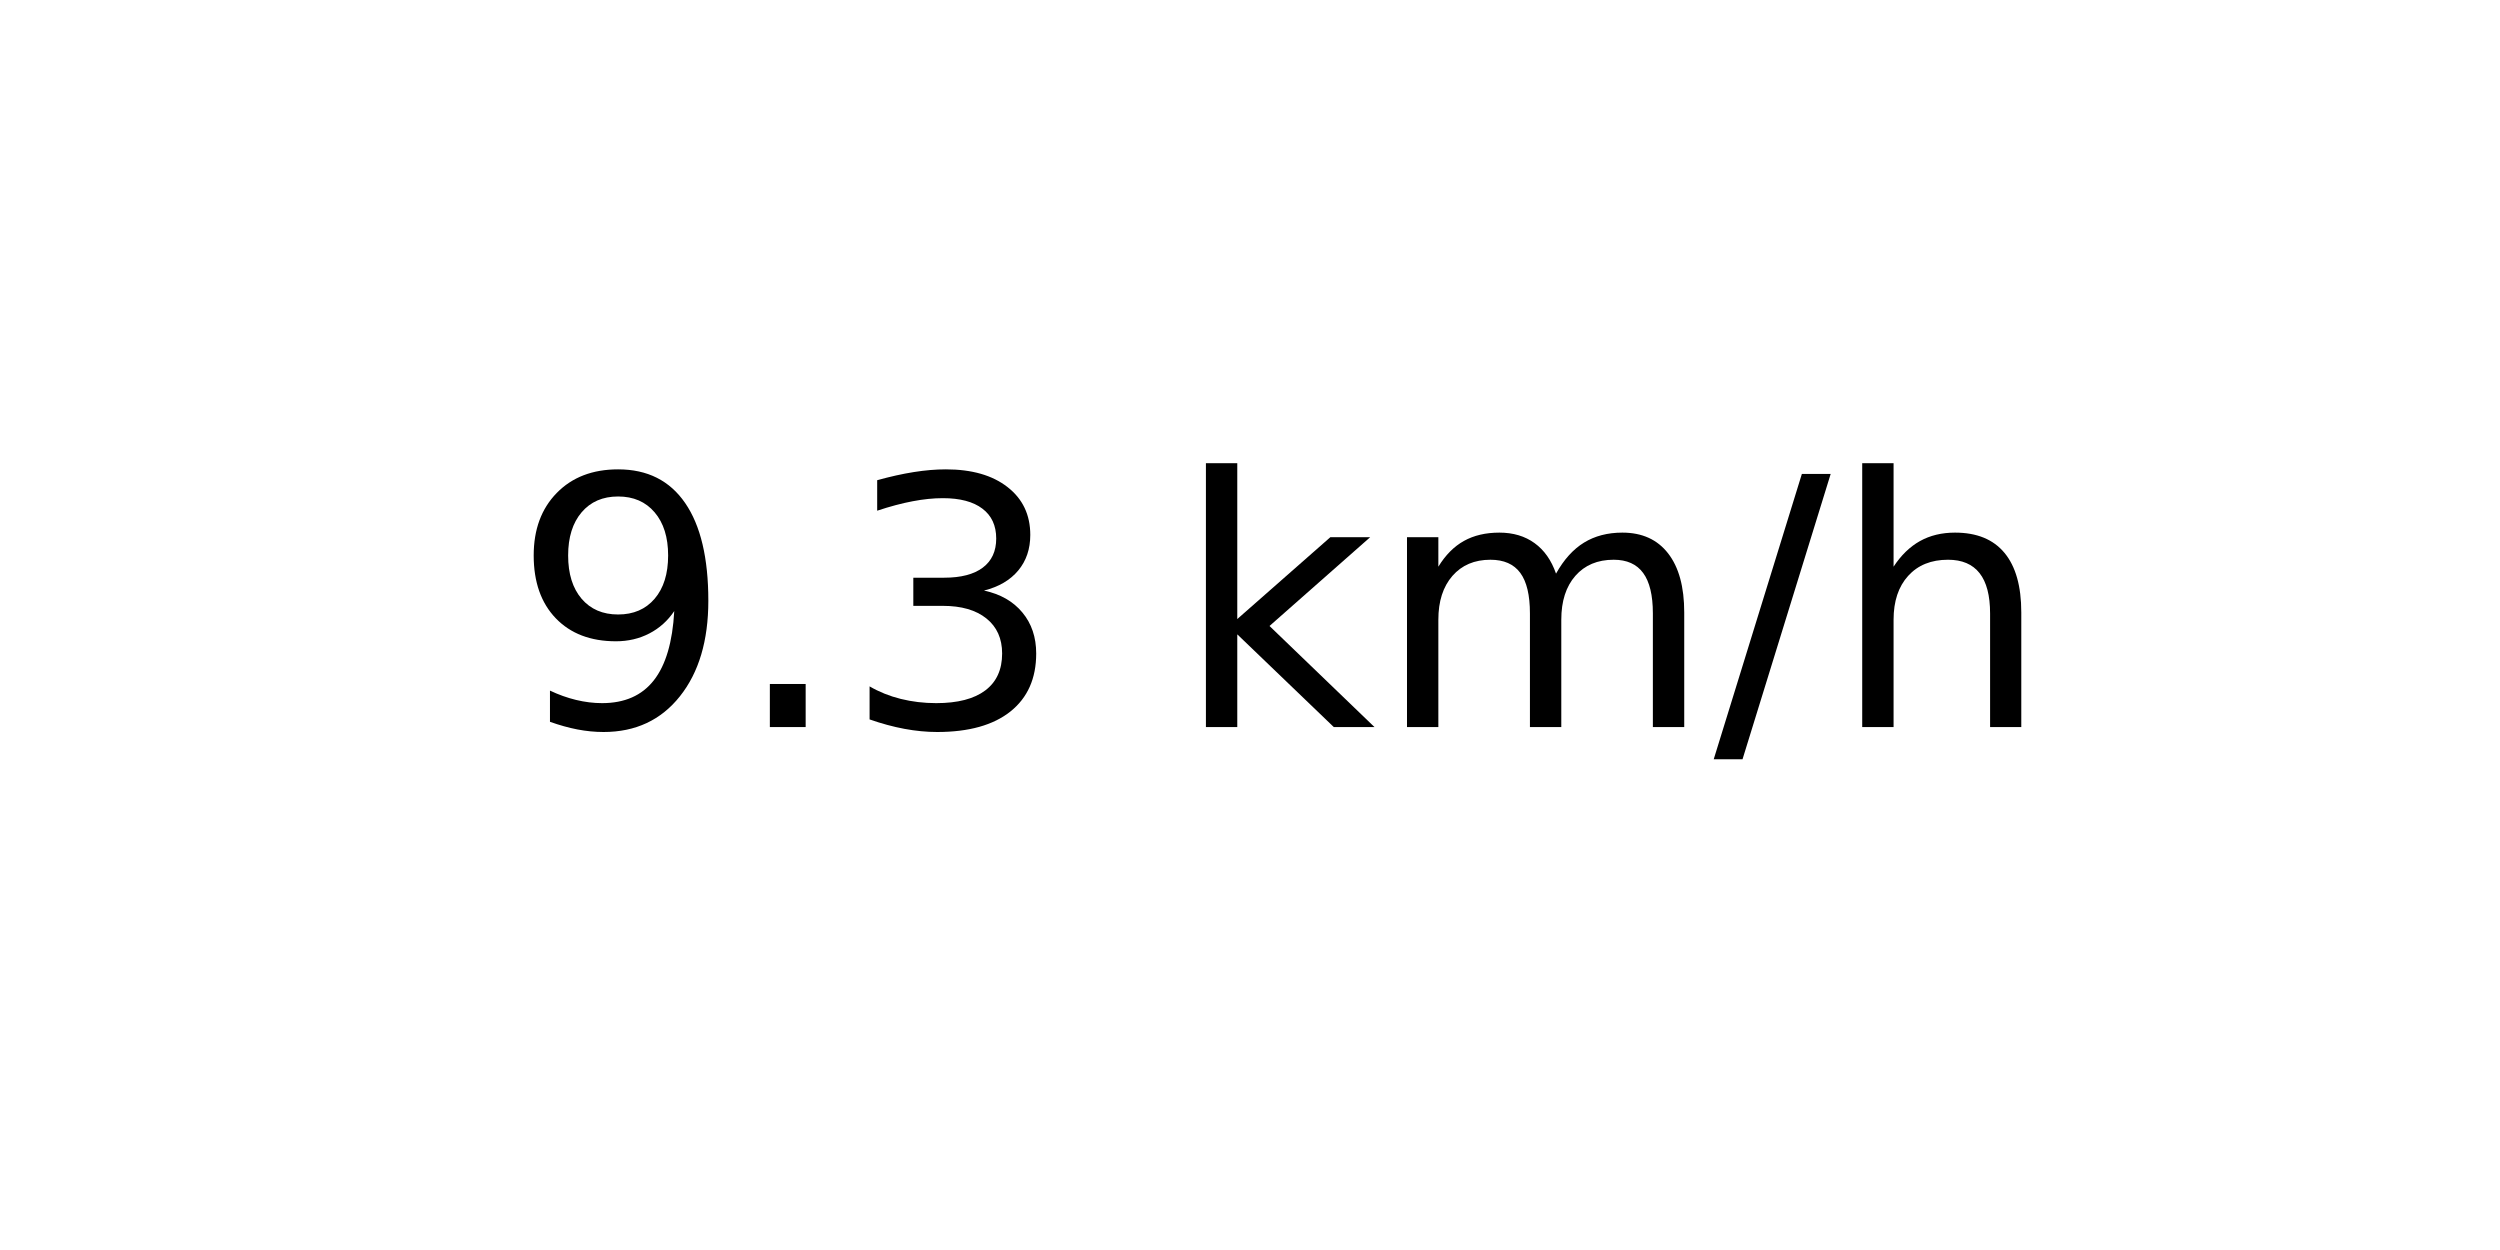
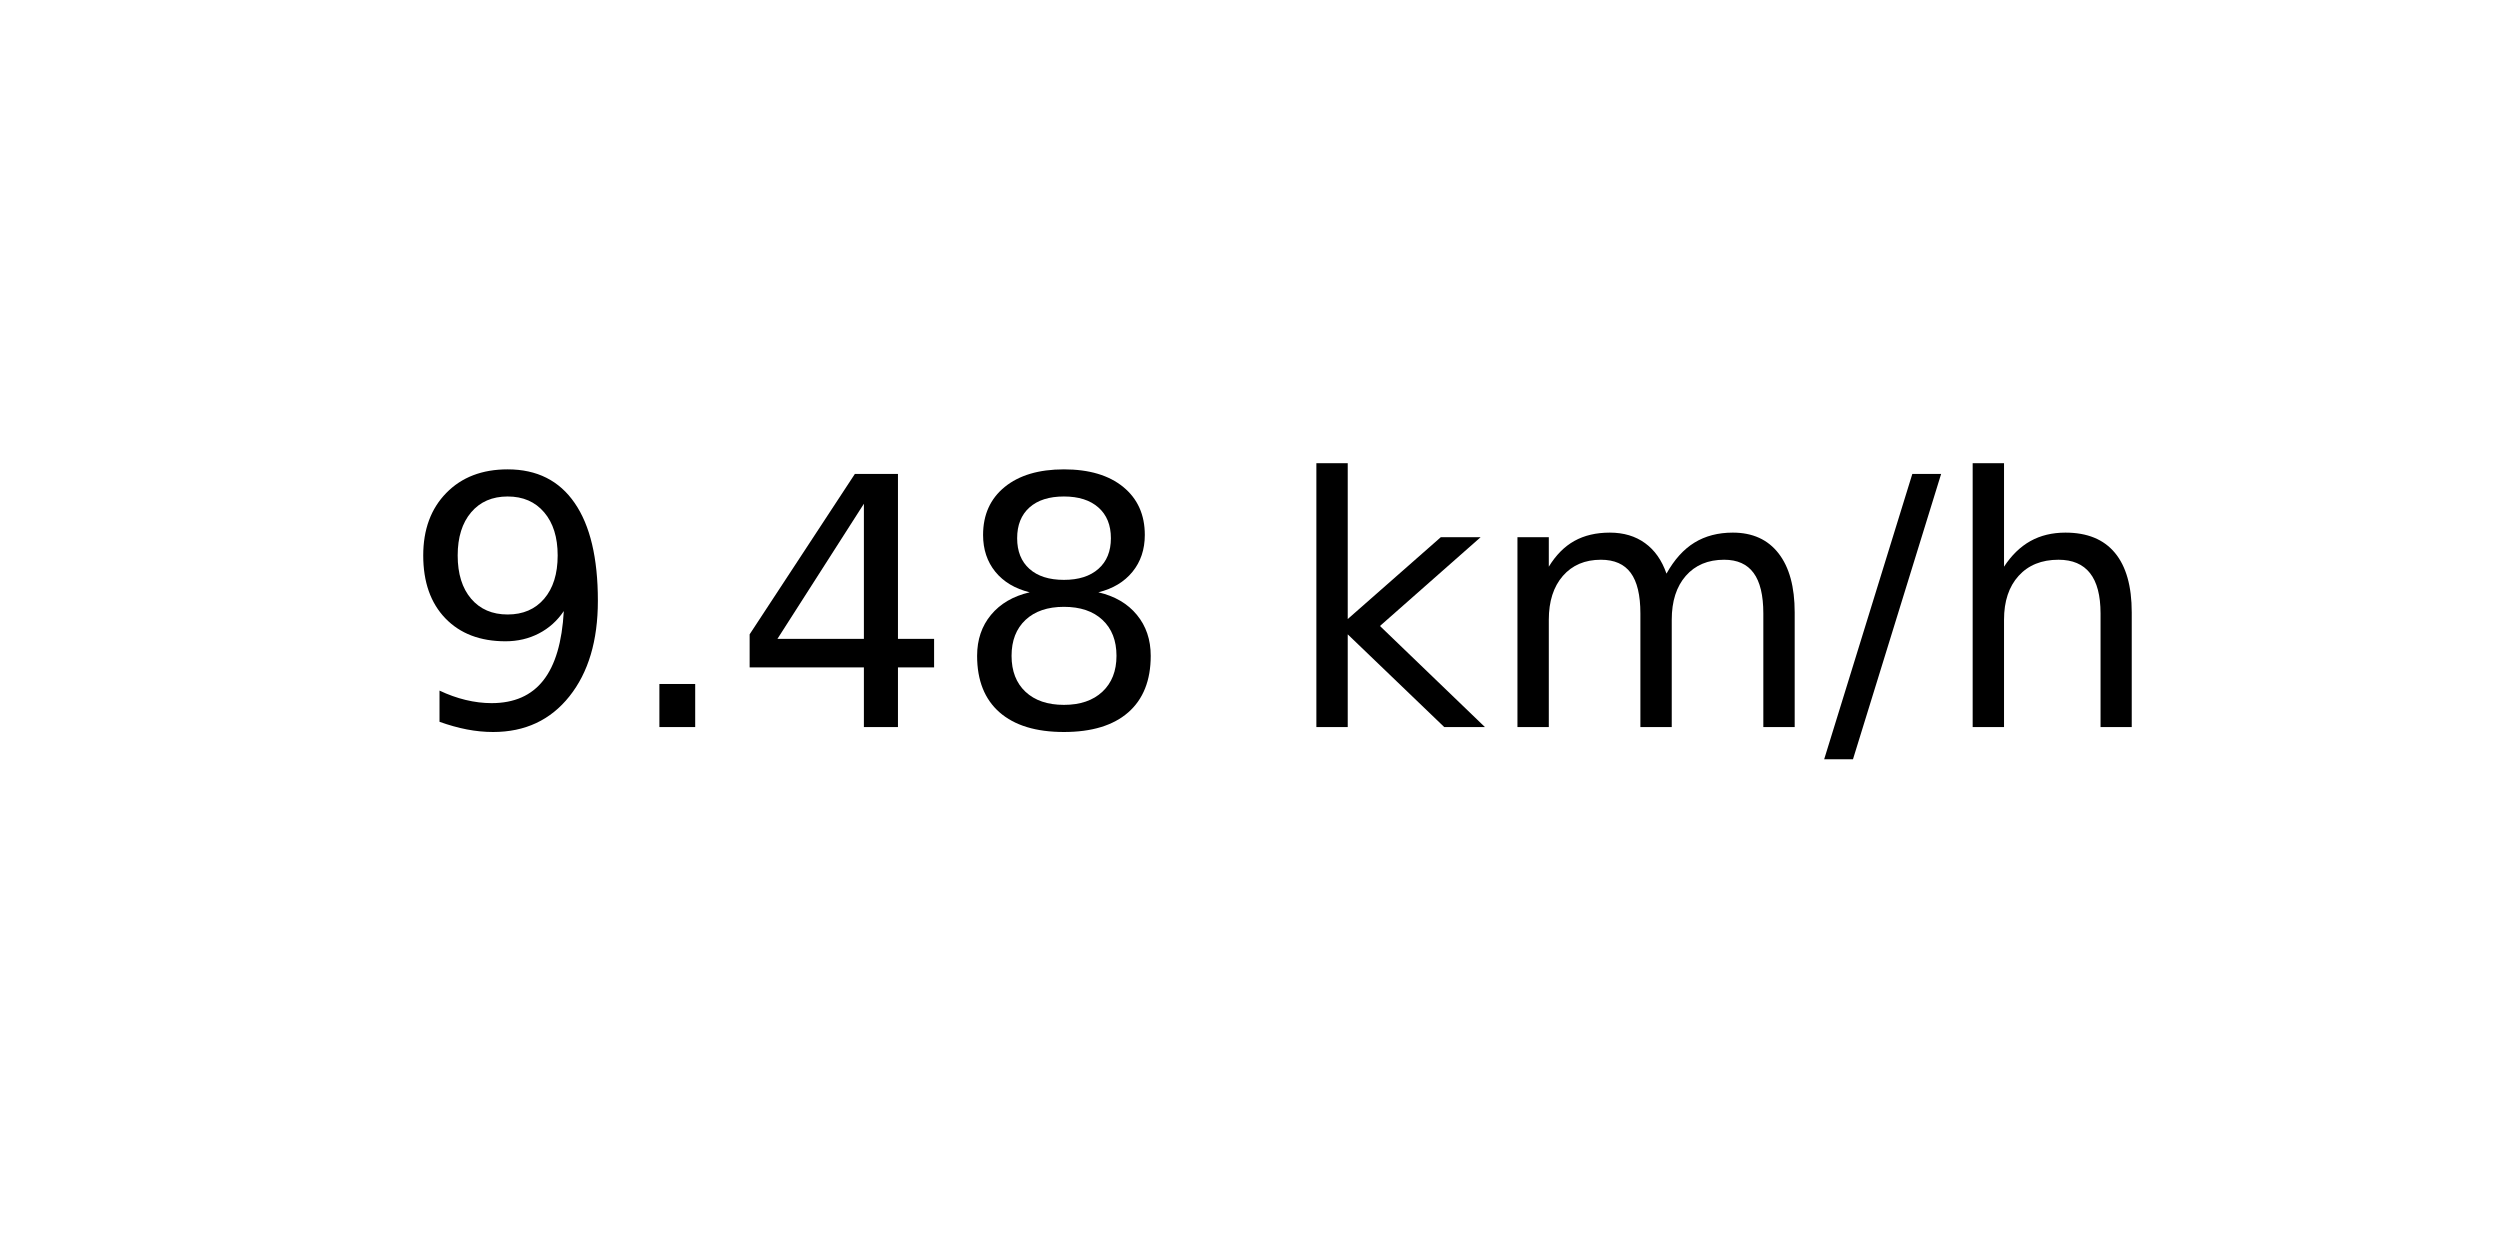
<svg xmlns="http://www.w3.org/2000/svg" xmlns:xlink="http://www.w3.org/1999/xlink" width="72pt" height="36pt" viewBox="0 0 72 36" version="1.1">
  <defs>
    <style type="text/css">*{stroke-linejoin: round; stroke-linecap: butt}</style>
  </defs>
  <g id="figure_1">
    <g id="axes_1">
      <g id="text_1">
-         <g transform="translate(14.74062 20.93937) scale(0.1 -0.1)">
+         <g transform="translate(11.55937 20.93937) scale(0.1 -0.1)">
          <defs>
            <path id="DejaVuSans-39" d="M 703 97  L 703 672  Q 941 559 1184 500  Q 1428 441 1663 441  Q 2288 441 2617 861  Q 2947 1281 2994 2138  Q 2813 1869 2534 1725  Q 2256 1581 1919 1581  Q 1219 1581 811 2004  Q 403 2428 403 3163  Q 403 3881 828 4315  Q 1253 4750 1959 4750  Q 2769 4750 3195 4129  Q 3622 3509 3622 2328  Q 3622 1225 3098 567  Q 2575 -91 1691 -91  Q 1453 -91 1209 -44  Q 966 3 703 97  z M 1959 2075  Q 2384 2075 2632 2365  Q 2881 2656 2881 3163  Q 2881 3666 2632 3958  Q 2384 4250 1959 4250  Q 1534 4250 1286 3958  Q 1038 3666 1038 3163  Q 1038 2656 1286 2365  Q 1534 2075 1959 2075  z " transform="scale(0.015625)" />
            <path id="DejaVuSans-2e" d="M 684 794  L 1344 794  L 1344 0  L 684 0  L 684 794  z " transform="scale(0.015625)" />
-             <path id="DejaVuSans-33" d="M 2597 2516  Q 3050 2419 3304 2112  Q 3559 1806 3559 1356  Q 3559 666 3084 287  Q 2609 -91 1734 -91  Q 1441 -91 1130 -33  Q 819 25 488 141  L 488 750  Q 750 597 1062 519  Q 1375 441 1716 441  Q 2309 441 2620 675  Q 2931 909 2931 1356  Q 2931 1769 2642 2001  Q 2353 2234 1838 2234  L 1294 2234  L 1294 2753  L 1863 2753  Q 2328 2753 2575 2939  Q 2822 3125 2822 3475  Q 2822 3834 2567 4026  Q 2313 4219 1838 4219  Q 1578 4219 1281 4162  Q 984 4106 628 3988  L 628 4550  Q 988 4650 1302 4700  Q 1616 4750 1894 4750  Q 2613 4750 3031 4423  Q 3450 4097 3450 3541  Q 3450 3153 3228 2886  Q 3006 2619 2597 2516  z " transform="scale(0.015625)" />
+             <path id="DejaVuSans-34" d="M 2419 4116  L 825 1625  L 2419 1625  L 2419 4116  z M 2253 4666  L 3047 4666  L 3047 1625  L 3713 1625  L 3713 1100  L 3047 1100  L 3047 0  L 2419 0  L 2419 1100  L 313 1100  L 313 1709  L 2253 4666  z " transform="scale(0.015625)" />
+             <path id="DejaVuSans-38" d="M 2034 2216  Q 1584 2216 1326 1975  Q 1069 1734 1069 1313  Q 1069 891 1326 650  Q 1584 409 2034 409  Q 2484 409 2743 651  Q 3003 894 3003 1313  Q 3003 1734 2745 1975  Q 2488 2216 2034 2216  z M 1403 2484  Q 997 2584 770 2862  Q 544 3141 544 3541  Q 544 4100 942 4425  Q 1341 4750 2034 4750  Q 2731 4750 3128 4425  Q 3525 4100 3525 3541  Q 3525 3141 3298 2862  Q 3072 2584 2669 2484  Q 3125 2378 3379 2068  Q 3634 1759 3634 1313  Q 3634 634 3220 271  Q 2806 -91 2034 -91  Q 1263 -91 848 271  Q 434 634 434 1313  Q 434 1759 690 2068  Q 947 2378 1403 2484  z M 1172 3481  Q 1172 3119 1398 2916  Q 1625 2713 2034 2713  Q 2441 2713 2670 2916  Q 2900 3119 2900 3481  Q 2900 3844 2670 4047  Q 2441 4250 2034 4250  Q 1625 4250 1398 4047  Q 1172 3844 1172 3481  z " transform="scale(0.015625)" />
            <path id="DejaVuSans-20" transform="scale(0.015625)" />
            <path id="DejaVuSans-6b" d="M 581 4863  L 1159 4863  L 1159 1991  L 2875 3500  L 3609 3500  L 1753 1863  L 3688 0  L 2938 0  L 1159 1709  L 1159 0  L 581 0  L 581 4863  z " transform="scale(0.015625)" />
            <path id="DejaVuSans-6d" d="M 3328 2828  Q 3544 3216 3844 3400  Q 4144 3584 4550 3584  Q 5097 3584 5394 3201  Q 5691 2819 5691 2113  L 5691 0  L 5113 0  L 5113 2094  Q 5113 2597 4934 2840  Q 4756 3084 4391 3084  Q 3944 3084 3684 2787  Q 3425 2491 3425 1978  L 3425 0  L 2847 0  L 2847 2094  Q 2847 2600 2669 2842  Q 2491 3084 2119 3084  Q 1678 3084 1418 2786  Q 1159 2488 1159 1978  L 1159 0  L 581 0  L 581 3500  L 1159 3500  L 1159 2956  Q 1356 3278 1631 3431  Q 1906 3584 2284 3584  Q 2666 3584 2933 3390  Q 3200 3197 3328 2828  z " transform="scale(0.015625)" />
            <path id="DejaVuSans-2f" d="M 1625 4666  L 2156 4666  L 531 -594  L 0 -594  L 1625 4666  z " transform="scale(0.015625)" />
            <path id="DejaVuSans-68" d="M 3513 2113  L 3513 0  L 2938 0  L 2938 2094  Q 2938 2591 2744 2837  Q 2550 3084 2163 3084  Q 1697 3084 1428 2787  Q 1159 2491 1159 1978  L 1159 0  L 581 0  L 581 4863  L 1159 4863  L 1159 2956  Q 1366 3272 1645 3428  Q 1925 3584 2291 3584  Q 2894 3584 3203 3211  Q 3513 2838 3513 2113  z " transform="scale(0.015625)" />
          </defs>
          <use xlink:href="#DejaVuSans-39" />
          <use xlink:href="#DejaVuSans-2e" x="63.623" />
-           <use xlink:href="#DejaVuSans-33" x="95.41" />
-           <use xlink:href="#DejaVuSans-20" x="159.033" />
-           <use xlink:href="#DejaVuSans-6b" x="190.82" />
-           <use xlink:href="#DejaVuSans-6d" x="248.73" />
-           <use xlink:href="#DejaVuSans-2f" x="346.143" />
-           <use xlink:href="#DejaVuSans-68" x="379.834" />
+           <use xlink:href="#DejaVuSans-34" x="95.41" />
+           <use xlink:href="#DejaVuSans-38" x="159.033" />
+           <use xlink:href="#DejaVuSans-20" x="222.656" />
+           <use xlink:href="#DejaVuSans-6b" x="254.443" />
+           <use xlink:href="#DejaVuSans-6d" x="312.354" />
+           <use xlink:href="#DejaVuSans-2f" x="409.766" />
+           <use xlink:href="#DejaVuSans-68" x="443.457" />
        </g>
      </g>
    </g>
  </g>
</svg>
